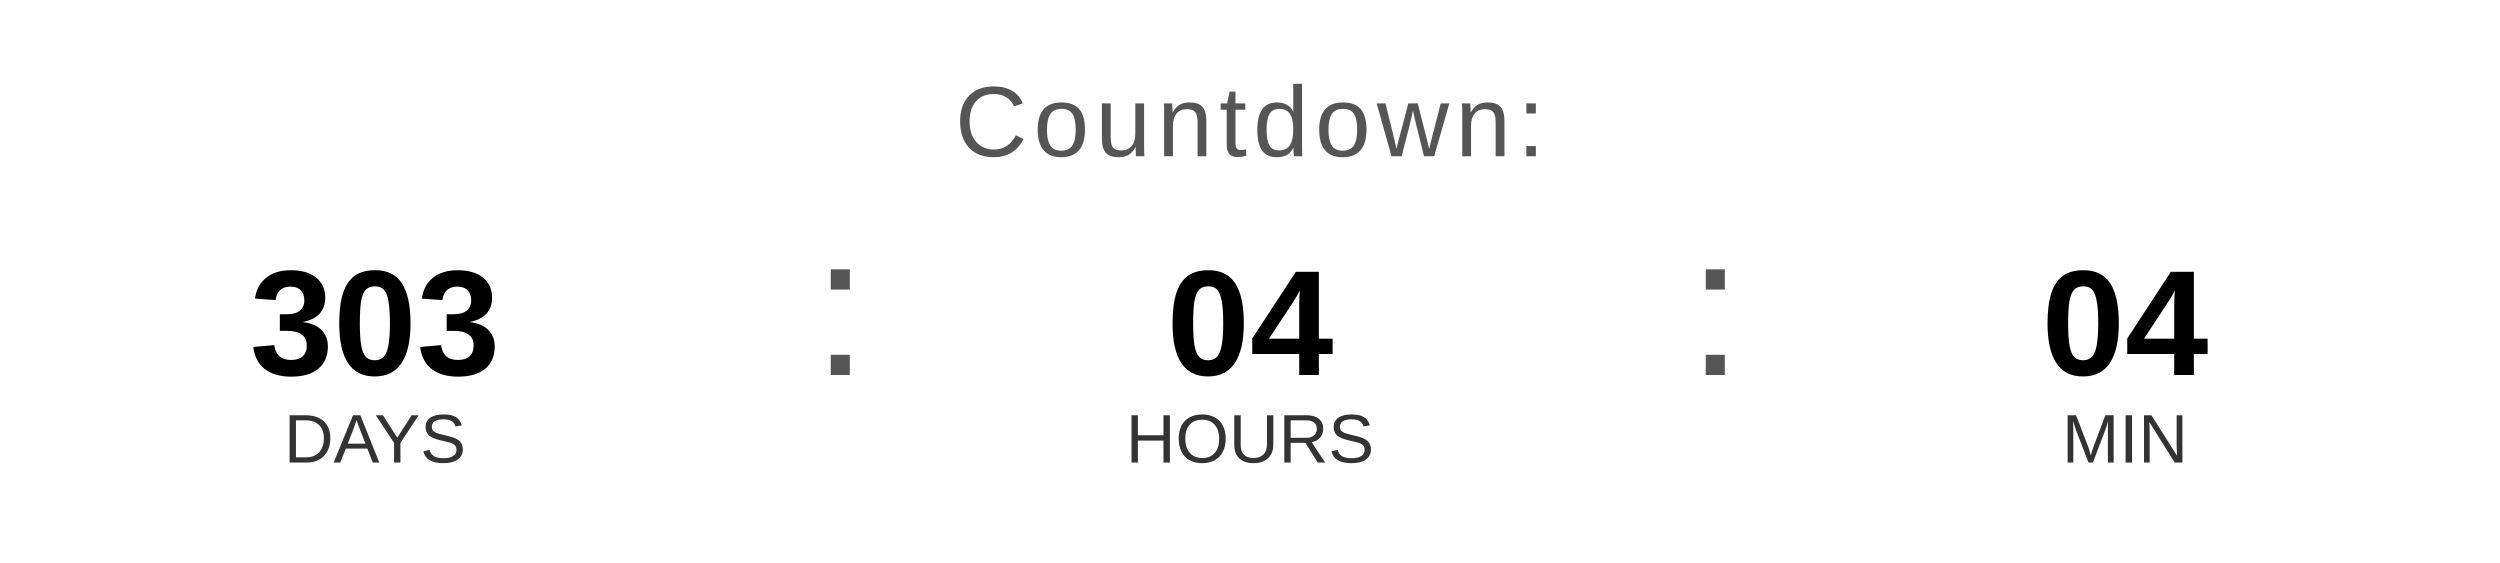
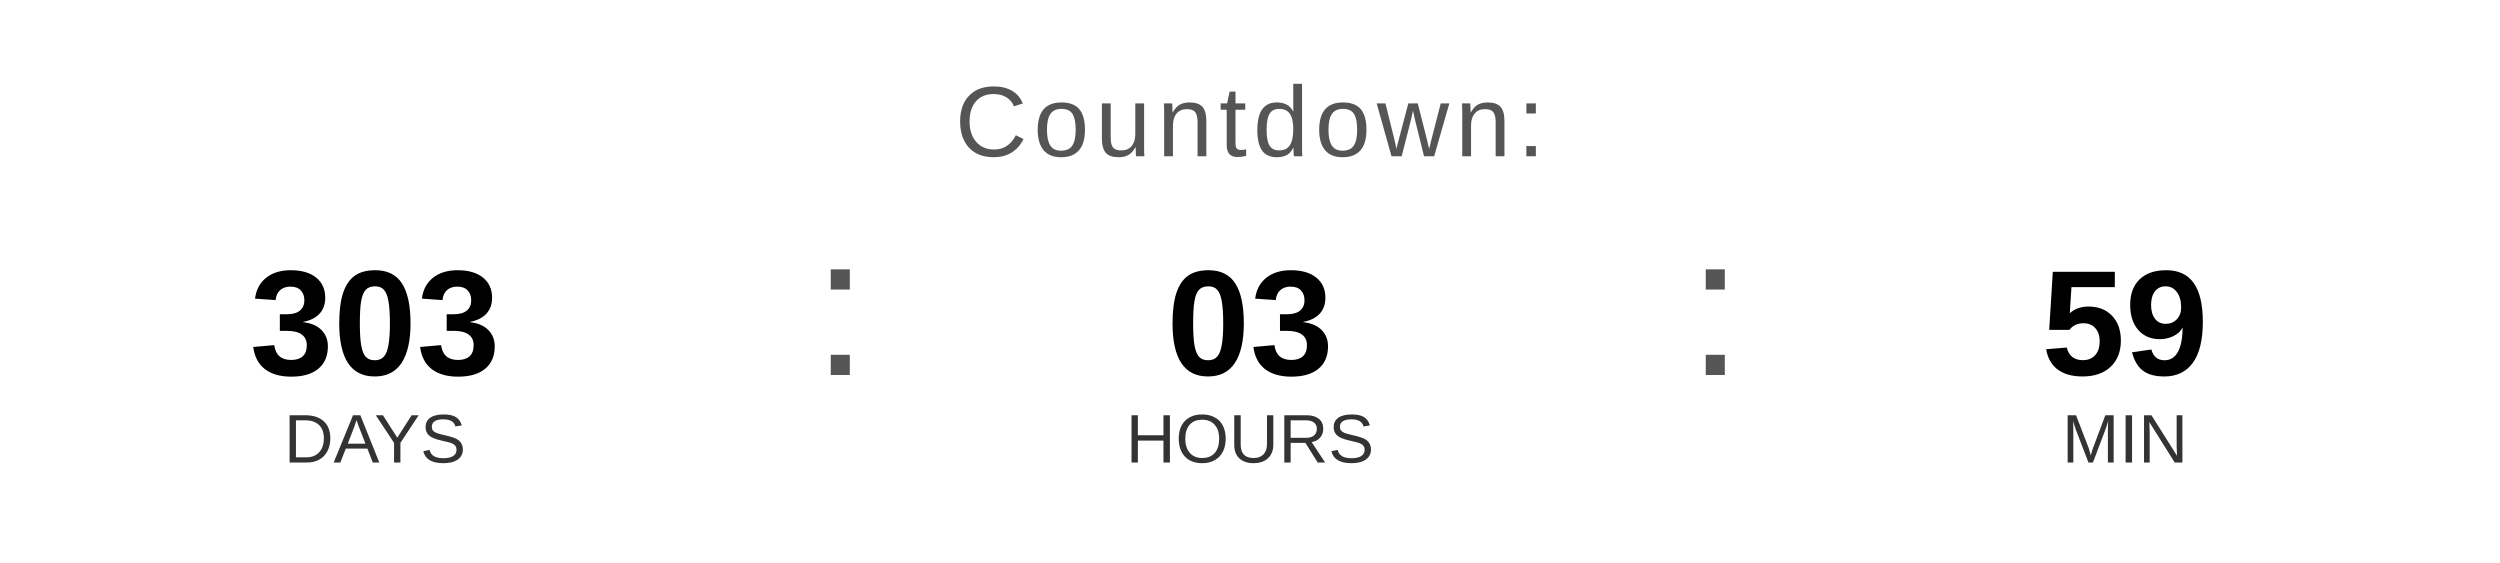
<svg xmlns="http://www.w3.org/2000/svg" width="400" height="90" viewBox="0 0 400 90">
  <text x="200" y="25" font-family="Arial, Helvetica, sans-serif" font-size="16" fill="#555555" text-anchor="middle" letter-spacing="1">
    Countdown:
  </text>
  <text x="60" y="60" font-family="Arial, Helvetica, sans-serif" font-size="24" font-weight="bold" fill="#000000" text-anchor="middle">303</text>
  <text x="60" y="74" font-family="Arial, Helvetica, sans-serif" font-size="11" fill="#333333" text-anchor="middle">DAYS</text>
  <text x="130" y="60" font-family="Arial, sans-serif" font-size="32" fill="#555555">:</text>
-   <text x="200" y="60" font-family="Arial, Helvetica, sans-serif" font-size="24" font-weight="bold" fill="#000000" text-anchor="middle">04</text>
+   <text x="200" y="60" font-family="Arial, Helvetica, sans-serif" font-size="24" font-weight="bold" fill="#000000" text-anchor="middle">03</text>
  <text x="200" y="74" font-family="Arial, Helvetica, sans-serif" font-size="11" fill="#333333" text-anchor="middle">HOURS</text>
  <text x="270" y="60" font-family="Arial, sans-serif" font-size="32" fill="#555555">:</text>
-   <text x="340" y="60" font-family="Arial, Helvetica, sans-serif" font-size="24" font-weight="bold" fill="#000000" text-anchor="middle">04</text>
+   <text x="340" y="60" font-family="Arial, Helvetica, sans-serif" font-size="24" font-weight="bold" fill="#000000" text-anchor="middle">59</text>
  <text x="340" y="74" font-family="Arial, Helvetica, sans-serif" font-size="11" fill="#333333" text-anchor="middle">MIN</text>
</svg>
